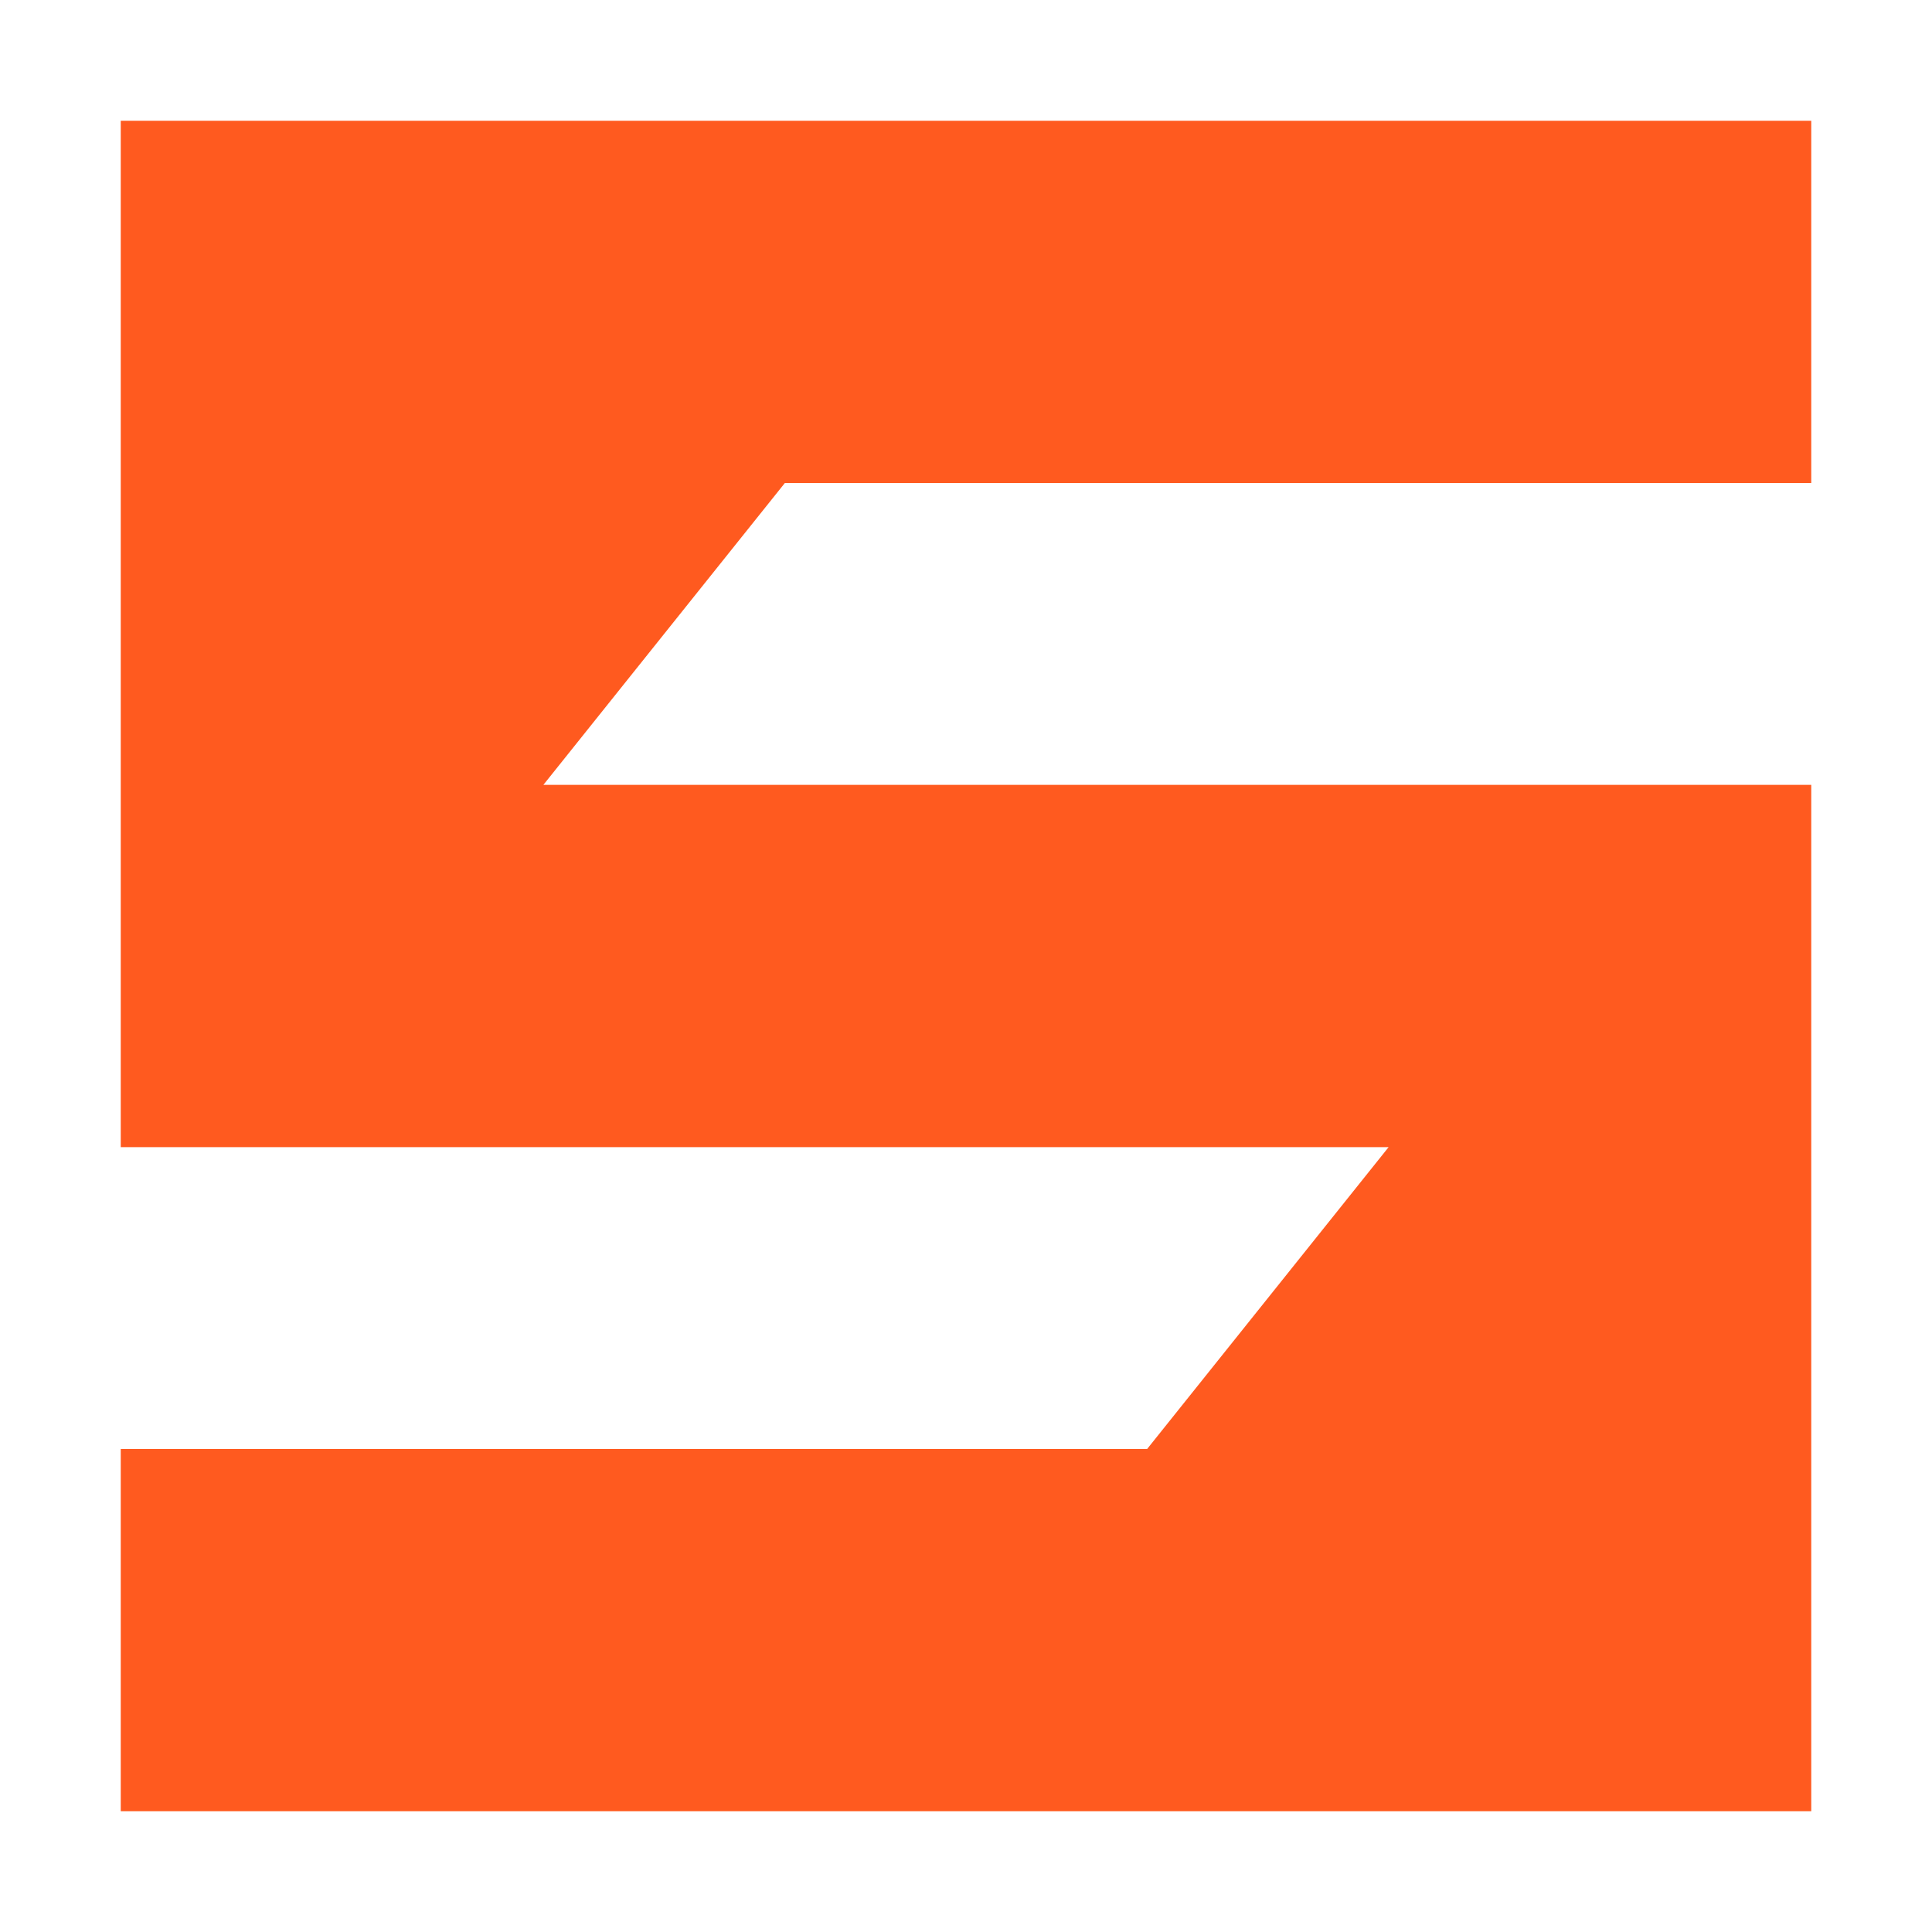
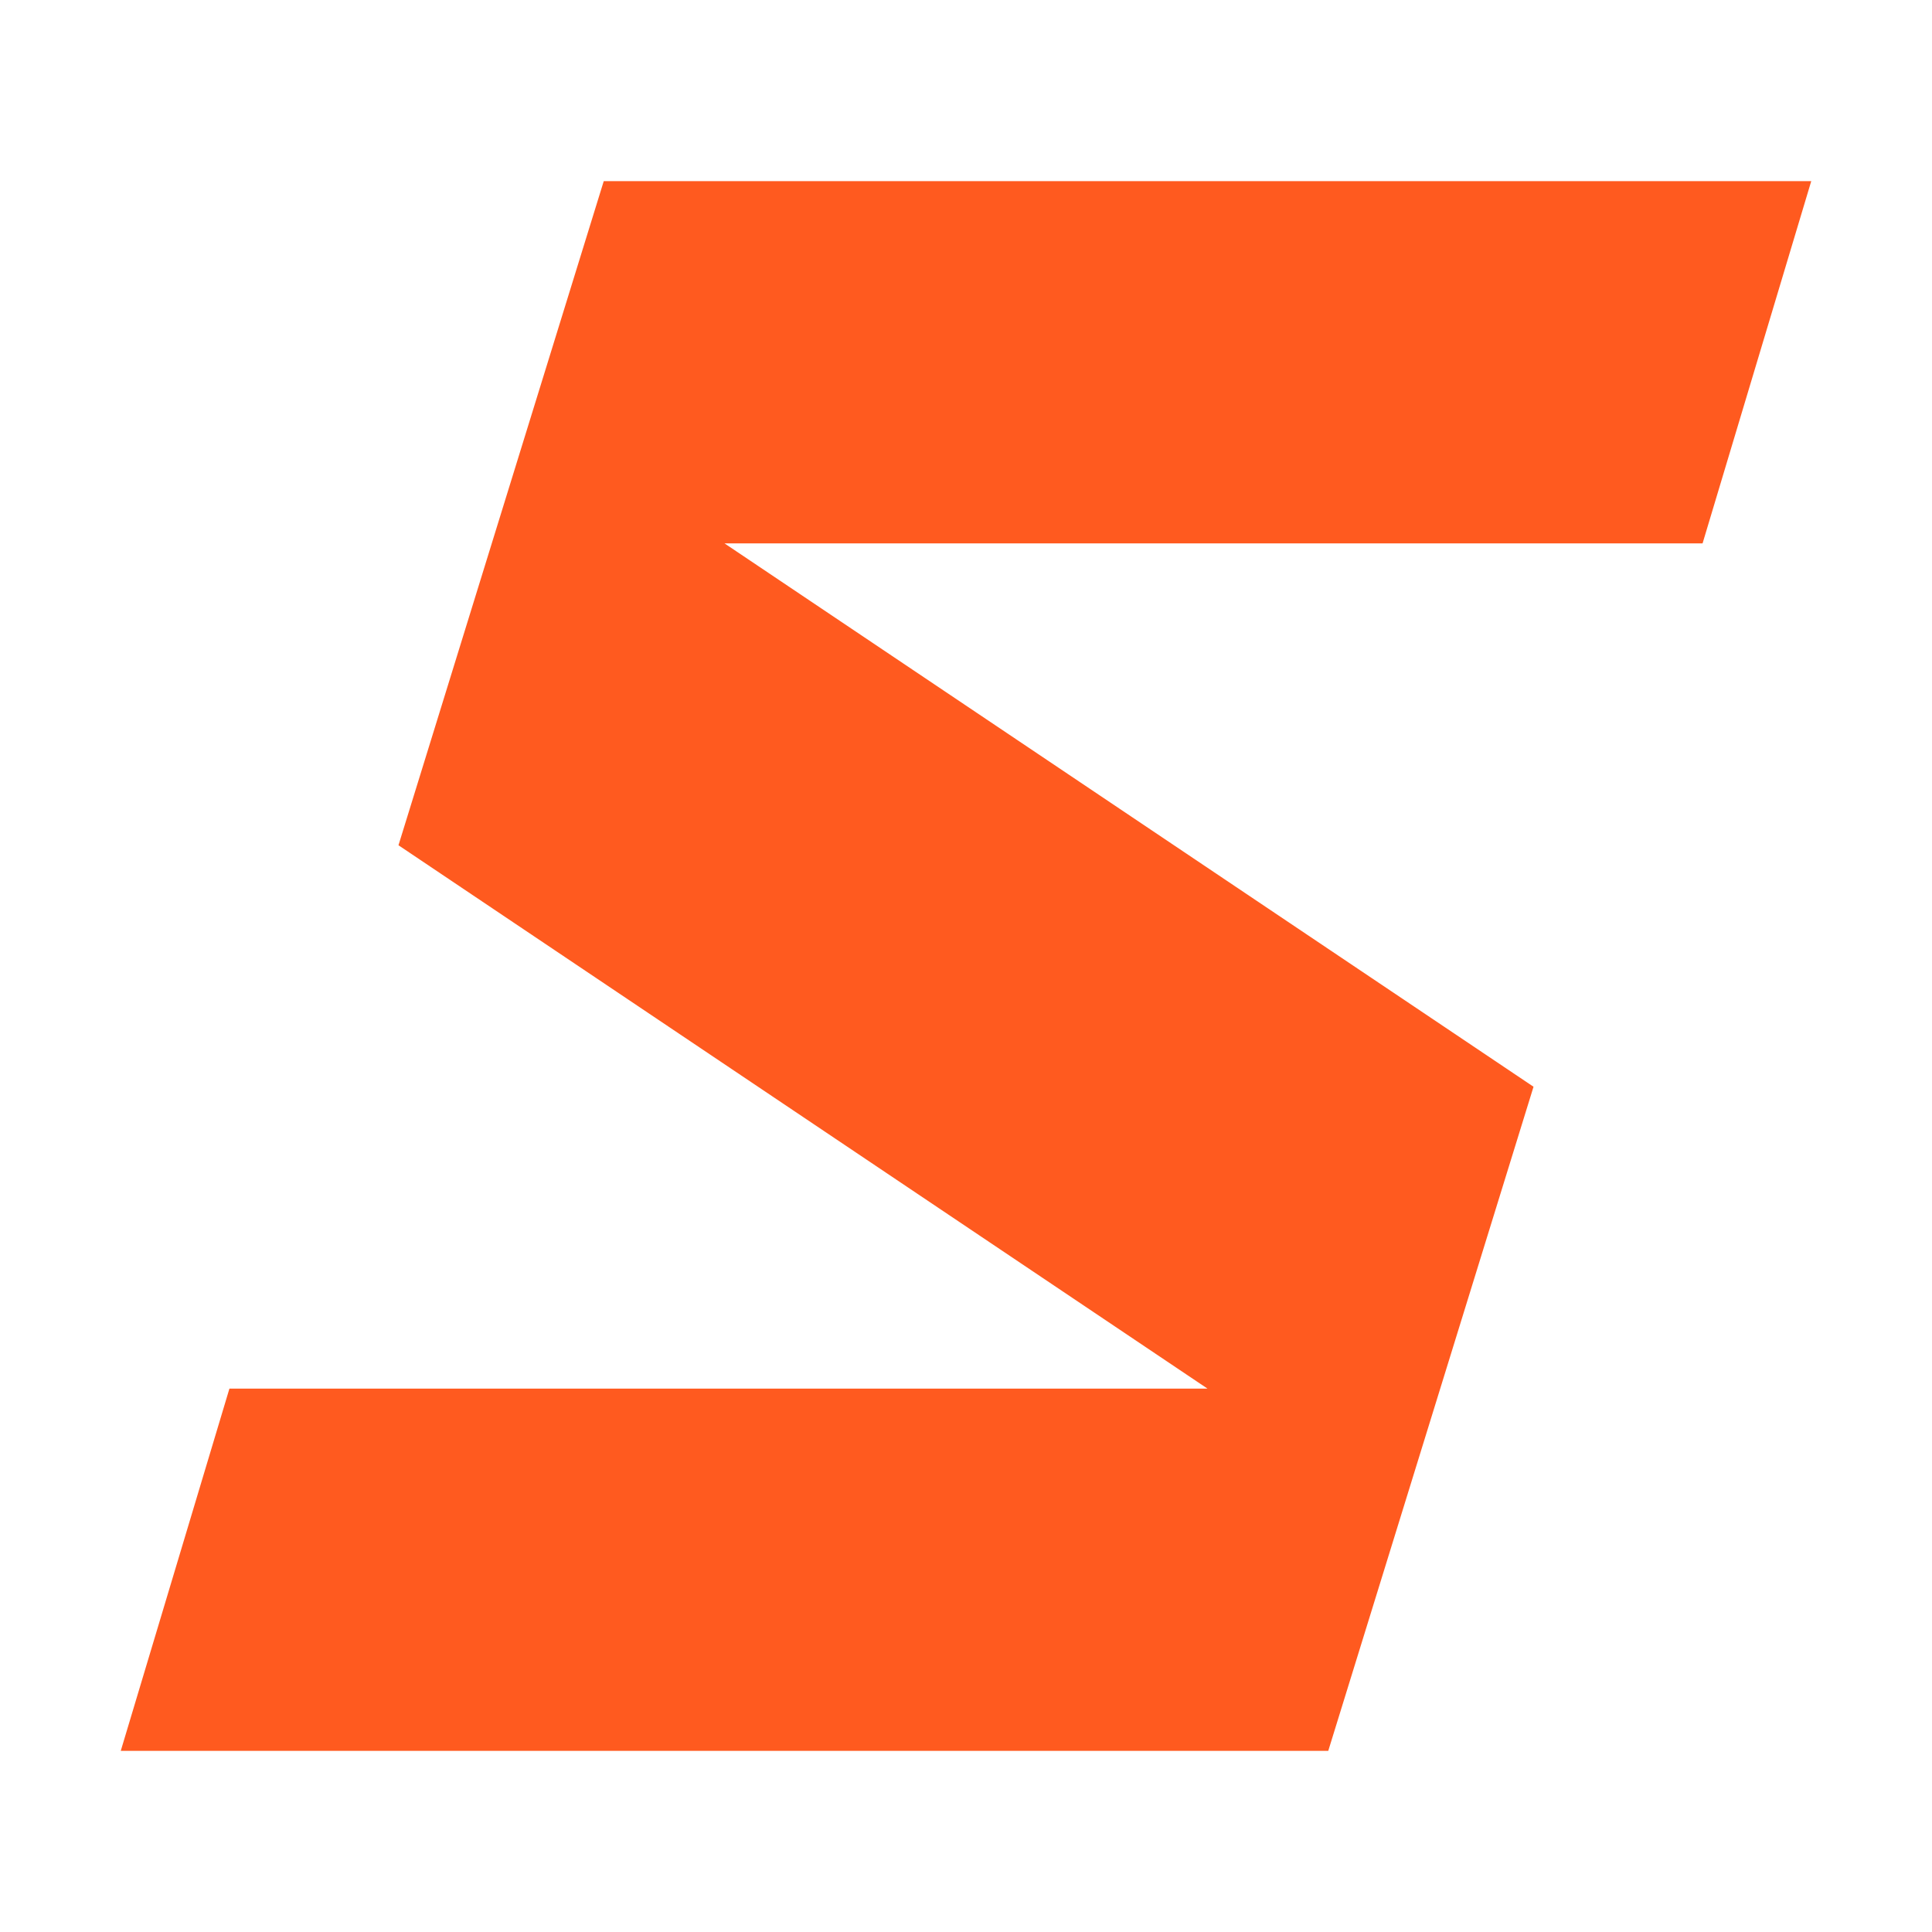
<svg xmlns="http://www.w3.org/2000/svg" viewBox="0 0 32 32" width="512" height="512">
-   <path d="M2 2H30V8H13L9 13H30V30H2V24H19L23 19H2Z" fill="#ff5a1f" />
+   <path d="M10 3H30L28.2 9H12L25.4 18L22 29H2L3.8 23H20L6.6 14Z" fill="#ff5a1f" />
</svg>
